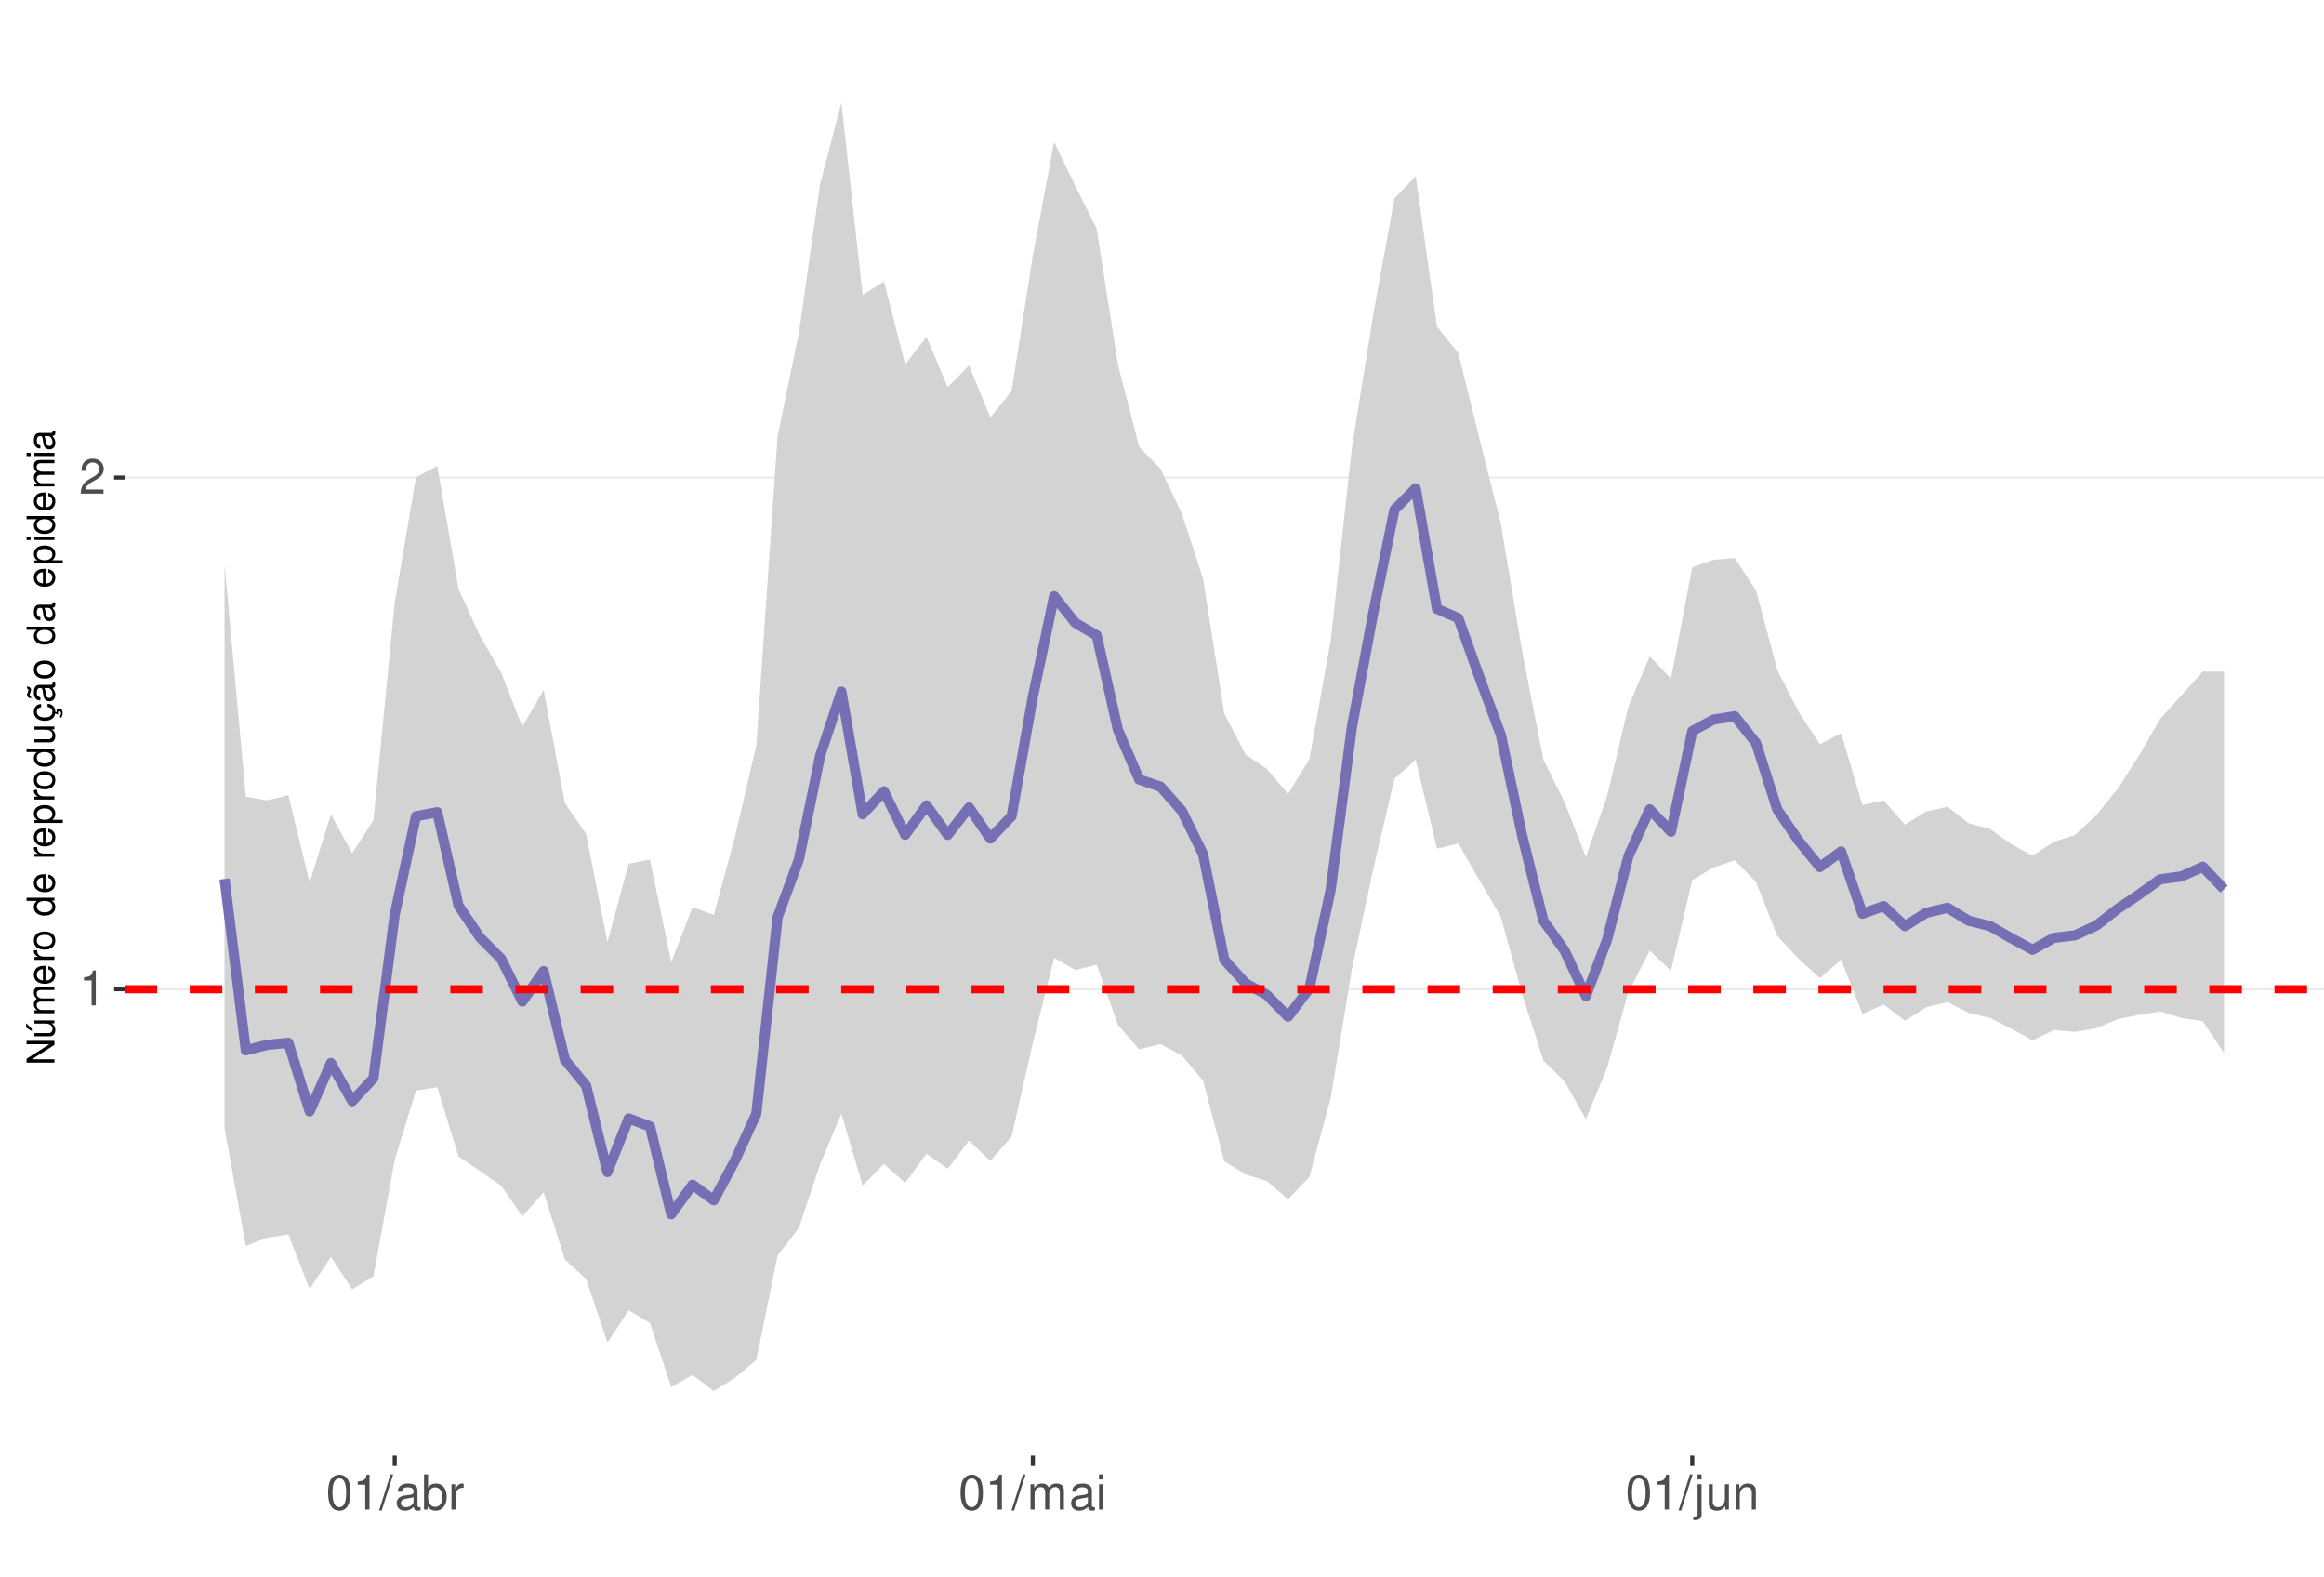
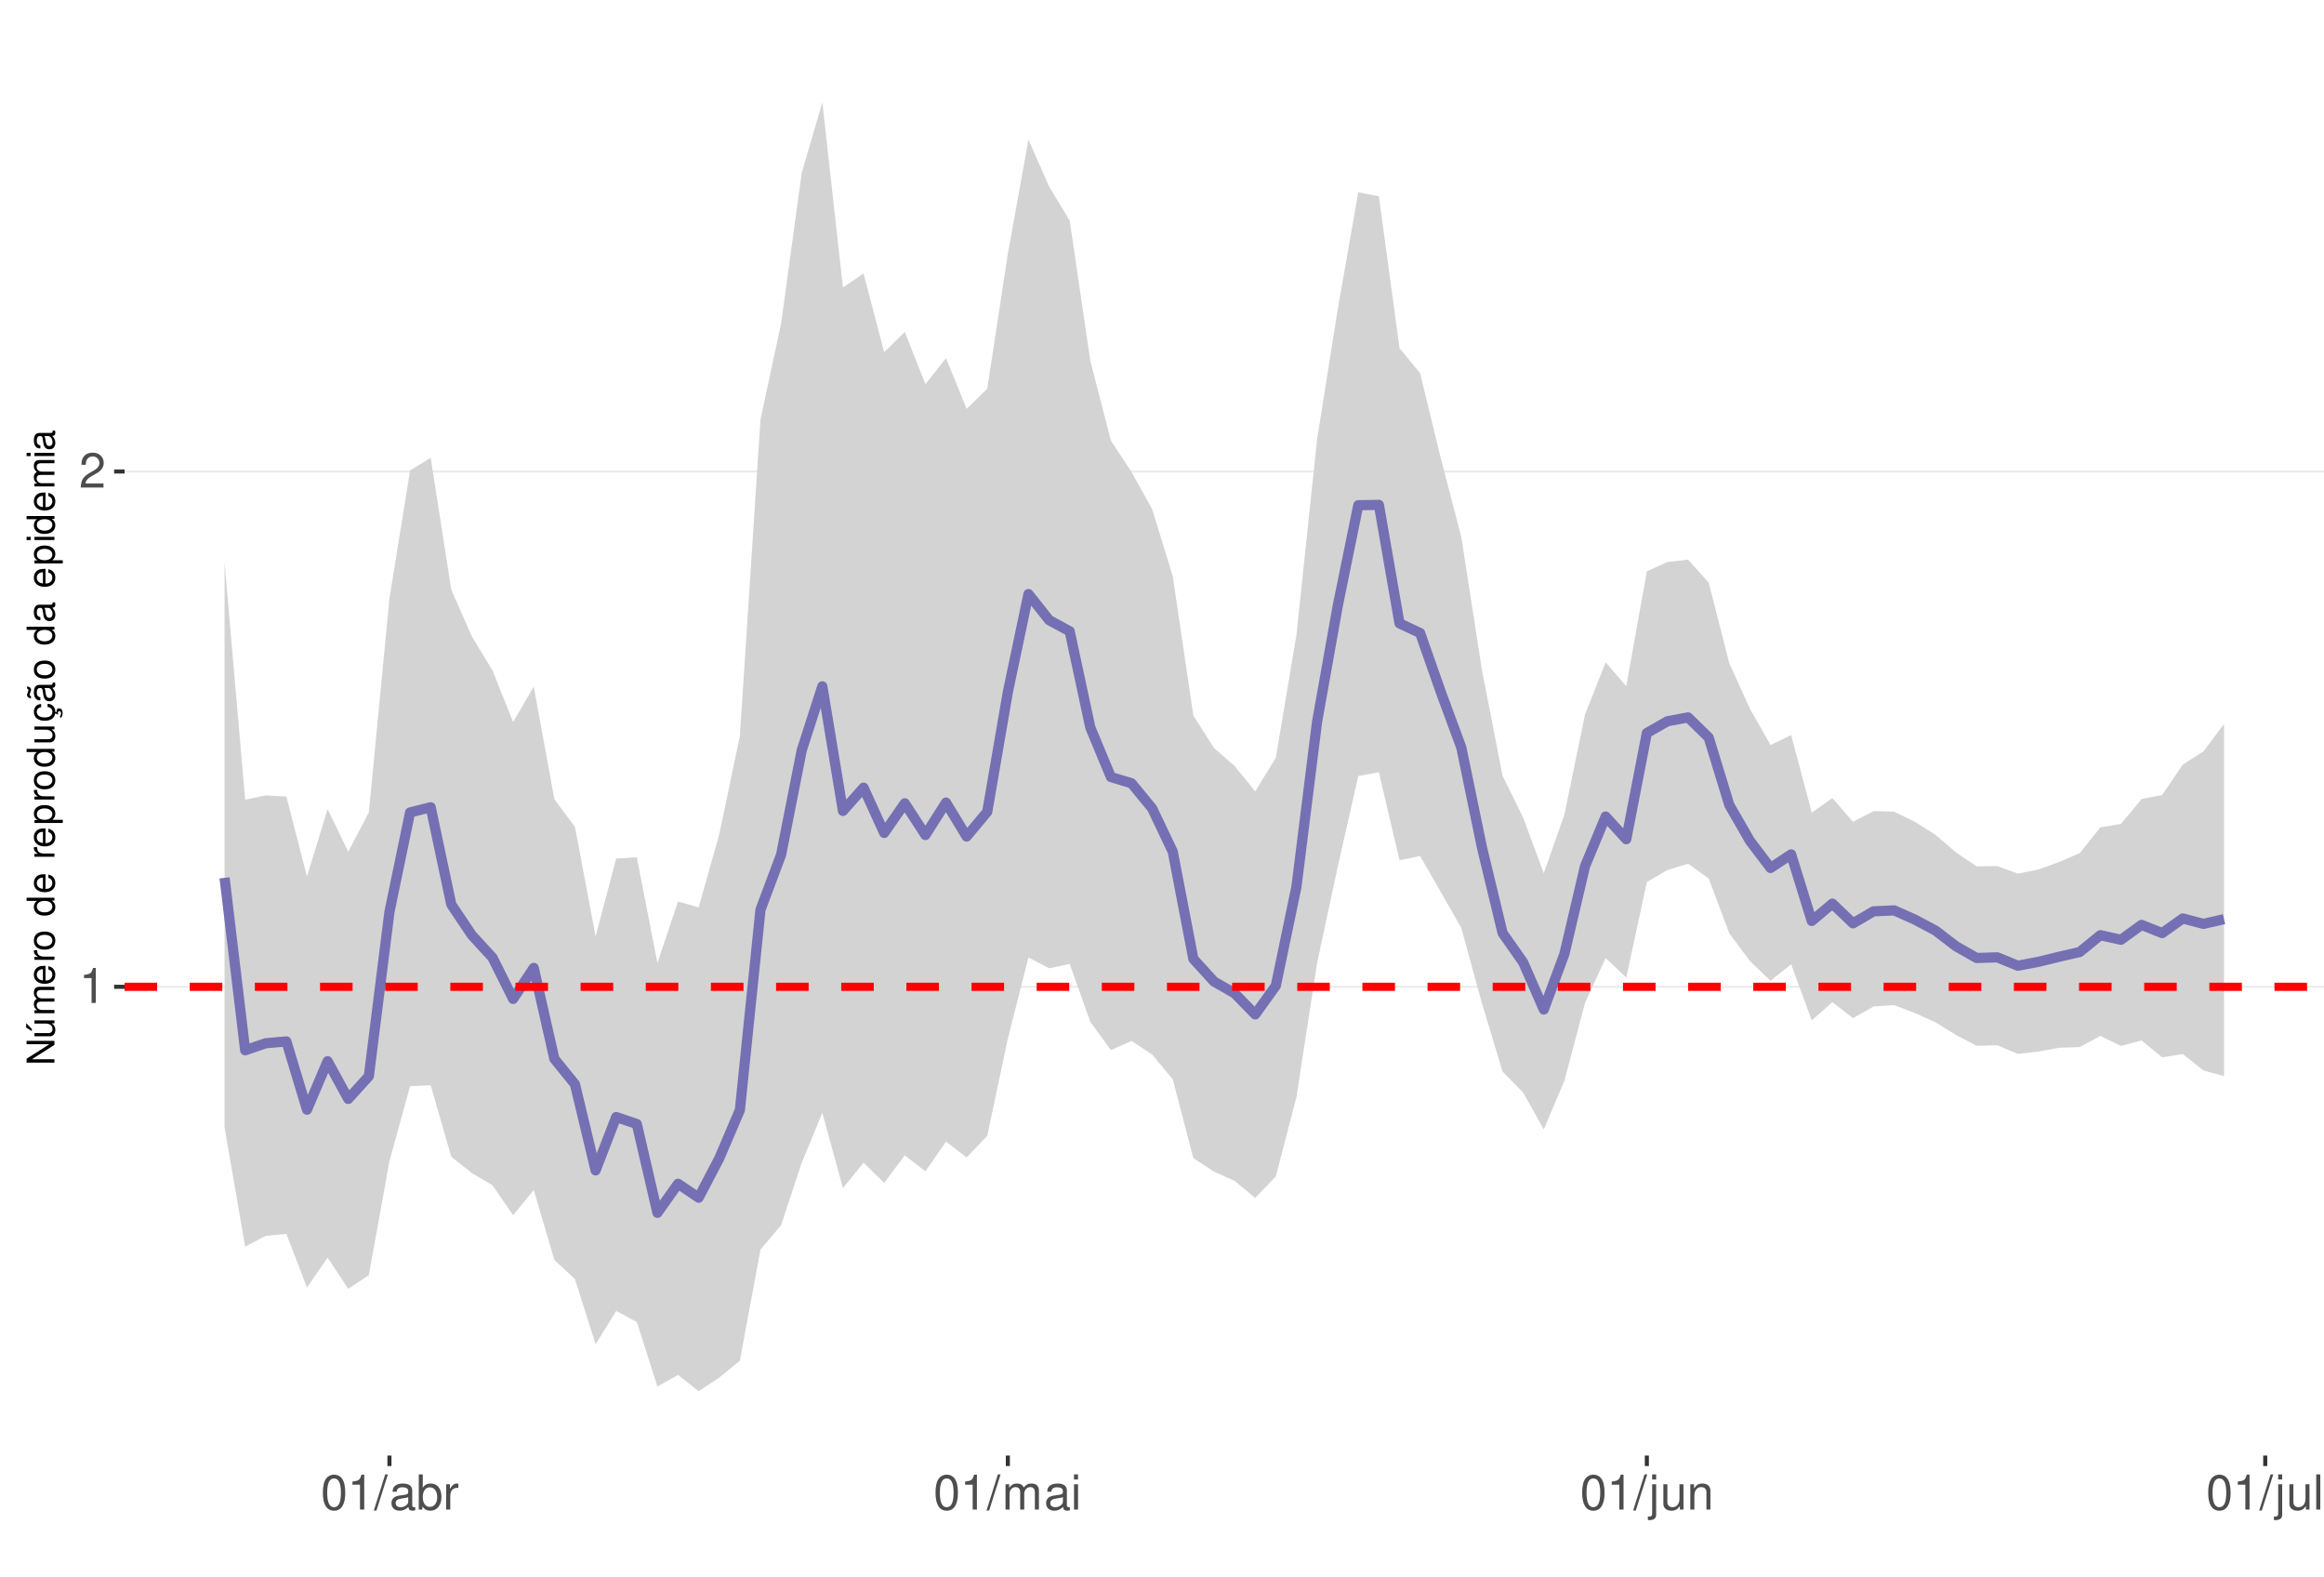
<svg xmlns="http://www.w3.org/2000/svg" xmlns:xlink="http://www.w3.org/1999/xlink" width="609pt" height="413pt" viewBox="0 0 609 413" version="1.1">
  <defs>
    <g>
      <symbol overflow="visible" id="glyph0-0">
        <path style="stroke:none;" d="" />
      </symbol>
      <symbol overflow="visible" id="glyph0-1">
        <path style="stroke:none;" d="M 3.281 -6.516 L 3.281 0 L 4.391 0 L 4.391 -9.156 L 3.656 -9.156 C 3.266 -7.75 3.016 -7.562 1.297 -7.328 L 1.297 -6.516 Z M 3.281 -6.516 " />
      </symbol>
      <symbol overflow="visible" id="glyph0-2">
        <path style="stroke:none;" d="M 6.406 -1.094 L 1.688 -1.094 C 1.797 -1.859 2.203 -2.344 3.297 -3.016 L 4.562 -3.719 C 5.828 -4.422 6.469 -5.359 6.469 -6.484 C 6.469 -7.234 6.156 -7.953 5.625 -8.438 C 5.094 -8.922 4.438 -9.156 3.594 -9.156 C 2.453 -9.156 1.609 -8.75 1.109 -7.953 C 0.797 -7.484 0.656 -6.906 0.625 -5.984 L 1.75 -5.984 C 1.781 -6.609 1.859 -6.969 2.016 -7.281 C 2.297 -7.828 2.891 -8.172 3.562 -8.172 C 4.562 -8.172 5.328 -7.438 5.328 -6.453 C 5.328 -5.719 4.906 -5.094 4.109 -4.625 L 2.953 -3.953 C 1.078 -2.875 0.531 -2.016 0.438 -0.016 L 6.406 -0.016 Z M 6.406 -1.094 " />
      </symbol>
      <symbol overflow="visible" id="glyph0-3">
        <path style="stroke:none;" d="M 3.484 -9.156 C 2.641 -9.156 1.891 -8.766 1.422 -8.156 C 0.828 -7.344 0.547 -6.125 0.547 -4.422 C 0.547 -1.344 1.562 0.297 3.484 0.297 C 5.375 0.297 6.422 -1.344 6.422 -4.359 C 6.422 -6.125 6.141 -7.312 5.547 -8.156 C 5.078 -8.781 4.328 -9.156 3.484 -9.156 Z M 3.484 -8.156 C 4.688 -8.156 5.281 -6.938 5.281 -4.453 C 5.281 -1.844 4.703 -0.625 3.453 -0.625 C 2.281 -0.625 1.688 -1.891 1.688 -4.422 C 1.688 -6.938 2.281 -8.156 3.484 -8.156 Z M 3.484 -8.156 " />
      </symbol>
      <symbol overflow="visible" id="glyph0-4">
        <path style="stroke:none;" d="M 2.891 -9.219 L -0.094 0.25 L 0.594 0.25 L 3.594 -9.219 Z M 2.891 -9.219 " />
      </symbol>
      <symbol overflow="visible" id="glyph0-5">
        <path style="stroke:none;" d="M 6.766 -0.625 C 6.656 -0.594 6.609 -0.594 6.547 -0.594 C 6.172 -0.594 5.969 -0.781 5.969 -1.109 L 5.969 -5.016 C 5.969 -6.188 5.109 -6.828 3.484 -6.828 C 2.5 -6.828 1.734 -6.547 1.281 -6.047 C 0.969 -5.703 0.844 -5.328 0.828 -4.672 L 1.891 -4.672 C 1.969 -5.484 2.453 -5.844 3.438 -5.844 C 4.406 -5.844 4.922 -5.5 4.922 -4.859 L 4.922 -4.578 C 4.906 -4.125 4.688 -3.969 3.828 -3.844 C 2.328 -3.656 2.094 -3.609 1.703 -3.438 C 0.922 -3.109 0.531 -2.531 0.531 -1.672 C 0.531 -0.469 1.359 0.297 2.703 0.297 C 3.547 0.297 4.219 0 4.969 -0.688 C 5.031 0 5.359 0.297 6.047 0.297 C 6.281 0.297 6.422 0.266 6.766 0.172 Z M 4.922 -2.094 C 4.922 -1.734 4.828 -1.516 4.5 -1.234 C 4.078 -0.828 3.562 -0.625 2.938 -0.625 C 2.109 -0.625 1.625 -1.031 1.625 -1.703 C 1.625 -2.391 2.094 -2.75 3.234 -2.906 C 4.359 -3.062 4.562 -3.109 4.922 -3.281 Z M 4.922 -2.094 " />
      </symbol>
      <symbol overflow="visible" id="glyph0-6">
        <path style="stroke:none;" d="M 0.688 -9.219 L 0.688 0 L 1.625 0 L 1.625 -0.844 C 2.141 -0.078 2.812 0.297 3.734 0.297 C 5.484 0.297 6.625 -1.141 6.625 -3.344 C 6.625 -5.5 5.547 -6.828 3.781 -6.828 C 2.875 -6.828 2.234 -6.484 1.734 -5.734 L 1.734 -9.219 Z M 3.578 -5.828 C 4.766 -5.828 5.516 -4.812 5.516 -3.234 C 5.516 -1.719 4.734 -0.703 3.578 -0.703 C 2.453 -0.703 1.734 -1.703 1.734 -3.266 C 1.734 -4.828 2.453 -5.828 3.578 -5.828 Z M 3.578 -5.828 " />
      </symbol>
      <symbol overflow="visible" id="glyph0-7">
        <path style="stroke:none;" d="M 0.875 -6.625 L 0.875 0 L 1.938 0 L 1.938 -3.438 C 1.953 -5.031 2.609 -5.75 4.062 -5.703 L 4.062 -6.781 C 3.891 -6.812 3.781 -6.828 3.656 -6.828 C 2.969 -6.828 2.453 -6.422 1.844 -5.422 L 1.844 -6.625 Z M 0.875 -6.625 " />
      </symbol>
      <symbol overflow="visible" id="glyph0-8">
        <path style="stroke:none;" d="M 0.891 -6.625 L 0.891 0 L 1.953 0 L 1.953 -4.156 C 1.953 -5.125 2.641 -5.891 3.5 -5.891 C 4.297 -5.891 4.734 -5.422 4.734 -4.562 L 4.734 0 L 5.797 0 L 5.797 -4.156 C 5.797 -5.125 6.5 -5.891 7.359 -5.891 C 8.125 -5.891 8.578 -5.406 8.578 -4.562 L 8.578 0 L 9.641 0 L 9.641 -4.969 C 9.641 -6.156 8.953 -6.828 7.719 -6.828 C 6.828 -6.828 6.297 -6.562 5.688 -5.812 C 5.297 -6.516 4.766 -6.828 3.891 -6.828 C 3.016 -6.828 2.422 -6.5 1.859 -5.688 L 1.859 -6.625 Z M 0.891 -6.625 " />
      </symbol>
      <symbol overflow="visible" id="glyph0-9">
        <path style="stroke:none;" d="M 1.891 -6.625 L 0.844 -6.625 L 0.844 0 L 1.891 0 Z M 1.891 -9.219 L 0.828 -9.219 L 0.828 -7.891 L 1.891 -7.891 Z M 1.891 -9.219 " />
      </symbol>
      <symbol overflow="visible" id="glyph0-10">
        <path style="stroke:none;" d="M 0.891 -6.625 L 0.891 0.969 C 0.891 1.625 0.688 1.828 0.031 1.828 C -0.047 1.828 -0.094 1.828 -0.234 1.828 L -0.234 2.719 C -0.094 2.75 -0.031 2.766 0.125 2.766 C 1.312 2.766 1.938 2.297 1.938 1.375 L 1.938 -6.625 Z M 1.938 -9.219 L 0.891 -9.219 L 0.891 -7.891 L 1.938 -7.891 Z M 1.938 -9.219 " />
      </symbol>
      <symbol overflow="visible" id="glyph0-11">
        <path style="stroke:none;" d="M 6.094 0 L 6.094 -6.625 L 5.047 -6.625 L 5.047 -2.875 C 5.047 -1.516 4.344 -0.625 3.234 -0.625 C 2.406 -0.625 1.875 -1.141 1.875 -1.938 L 1.875 -6.625 L 0.828 -6.625 L 0.828 -1.516 C 0.828 -0.422 1.641 0.297 2.938 0.297 C 3.906 0.297 4.531 -0.047 5.156 -0.922 L 5.156 0 Z M 6.094 0 " />
      </symbol>
      <symbol overflow="visible" id="glyph0-12">
        <path style="stroke:none;" d="M 0.891 -6.625 L 0.891 0 L 1.953 0 L 1.953 -3.656 C 1.953 -5.016 2.656 -5.891 3.75 -5.891 C 4.578 -5.891 5.109 -5.391 5.109 -4.594 L 5.109 0 L 6.156 0 L 6.156 -5.016 C 6.156 -6.109 5.344 -6.828 4.062 -6.828 C 3.078 -6.828 2.438 -6.438 1.859 -5.516 L 1.859 -6.625 Z M 0.891 -6.625 " />
      </symbol>
+       <symbol overflow="visible" id="glyph0-13">
+         <path style="stroke:none;" d="M 1.922 -9.219 L 0.859 -9.219 L 0.859 0 L 1.922 0 Z M 1.922 -9.219 " />
+       </symbol>
      <symbol overflow="visible" id="glyph1-0">
        <path style="stroke:none;" d="" />
      </symbol>
      <symbol overflow="visible" id="glyph1-1">
        <path style="stroke:none;" d="M -7.297 -6.453 L -7.297 -5.578 L -1.328 -5.578 L -7.297 -1.766 L -7.297 -0.766 L 0 -0.766 L 0 -1.641 L -5.906 -1.641 L 0 -5.406 L 0 -6.453 Z M -7.297 -6.453 " />
      </symbol>
      <symbol overflow="visible" id="glyph1-2">
        <path style="stroke:none;" d="M 0 -4.812 L -5.234 -4.812 L -5.234 -3.984 L -2.266 -3.984 C -1.203 -3.984 -0.5 -3.438 -0.5 -2.562 C -0.5 -1.906 -0.906 -1.484 -1.531 -1.484 L -5.234 -1.484 L -5.234 -0.656 L -1.203 -0.656 C -0.328 -0.656 0.234 -1.297 0.234 -2.312 C 0.234 -3.094 -0.047 -3.578 -0.734 -4.062 L 0 -4.062 Z M -7.406 -2.953 L -5.922 -2 L -5.922 -2.594 L -7.406 -4.094 Z M -7.406 -2.953 " />
      </symbol>
      <symbol overflow="visible" id="glyph1-3">
        <path style="stroke:none;" d="M -5.234 -0.703 L 0 -0.703 L 0 -1.547 L -3.297 -1.547 C -4.047 -1.547 -4.656 -2.094 -4.656 -2.766 C -4.656 -3.391 -4.281 -3.734 -3.609 -3.734 L 0 -3.734 L 0 -4.578 L -3.297 -4.578 C -4.047 -4.578 -4.656 -5.125 -4.656 -5.812 C -4.656 -6.422 -4.266 -6.781 -3.609 -6.781 L 0 -6.781 L 0 -7.625 L -3.938 -7.625 C -4.875 -7.625 -5.391 -7.078 -5.391 -6.094 C -5.391 -5.406 -5.188 -4.984 -4.594 -4.484 C -5.156 -4.188 -5.391 -3.766 -5.391 -3.078 C -5.391 -2.375 -5.125 -1.906 -4.5 -1.469 L -5.234 -1.469 Z M -5.234 -0.703 " />
      </symbol>
      <symbol overflow="visible" id="glyph1-4">
        <path style="stroke:none;" d="M -2.344 -5.125 C -3.141 -5.125 -3.625 -5.062 -4.016 -4.922 C -4.875 -4.578 -5.391 -3.781 -5.391 -2.797 C -5.391 -1.344 -4.281 -0.406 -2.547 -0.406 C -0.812 -0.406 0.234 -1.297 0.234 -2.781 C 0.234 -3.984 -0.453 -4.812 -1.594 -5.016 L -1.594 -4.188 C -0.906 -3.953 -0.547 -3.484 -0.547 -2.812 C -0.547 -2.281 -0.781 -1.828 -1.219 -1.547 C -1.516 -1.344 -1.812 -1.281 -2.344 -1.266 Z M -3.016 -1.297 C -3.984 -1.359 -4.625 -1.953 -4.625 -2.797 C -4.625 -3.641 -3.953 -4.234 -3.016 -4.234 Z M -3.016 -1.297 " />
      </symbol>
      <symbol overflow="visible" id="glyph1-5">
        <path style="stroke:none;" d="M -5.234 -0.688 L 0 -0.688 L 0 -1.531 L -2.719 -1.531 C -3.984 -1.547 -4.547 -2.062 -4.516 -3.203 L -5.359 -3.203 C -5.375 -3.062 -5.391 -2.984 -5.391 -2.891 C -5.391 -2.344 -5.062 -1.938 -4.297 -1.453 L -5.234 -1.453 Z M -5.234 -0.688 " />
      </symbol>
      <symbol overflow="visible" id="glyph1-6">
        <path style="stroke:none;" d="M -5.391 -2.719 C -5.391 -1.234 -4.344 -0.359 -2.578 -0.359 C -0.812 -0.359 0.234 -1.234 0.234 -2.734 C 0.234 -4.203 -0.812 -5.094 -2.547 -5.094 C -4.359 -5.094 -5.391 -4.234 -5.391 -2.719 Z M -4.625 -2.734 C -4.625 -3.672 -3.844 -4.234 -2.547 -4.234 C -1.312 -4.234 -0.547 -3.656 -0.547 -2.734 C -0.547 -1.797 -1.312 -1.234 -2.578 -1.234 C -3.844 -1.234 -4.625 -1.797 -4.625 -2.734 Z M -4.625 -2.734 " />
      </symbol>
      <symbol overflow="visible" id="glyph1-7">
        <path style="stroke:none;" d="" />
      </symbol>
      <symbol overflow="visible" id="glyph1-8">
        <path style="stroke:none;" d="M -7.297 -4.953 L -7.297 -4.125 L -4.578 -4.125 C -5.109 -3.766 -5.391 -3.203 -5.391 -2.516 C -5.391 -1.156 -4.297 -0.266 -2.625 -0.266 C -0.859 -0.266 0.234 -1.125 0.234 -2.547 C 0.234 -3.266 -0.047 -3.766 -0.688 -4.203 L 0 -4.203 L 0 -4.953 Z M -4.609 -2.656 C -4.609 -3.547 -3.812 -4.125 -2.562 -4.125 C -1.344 -4.125 -0.547 -3.547 -0.547 -2.656 C -0.547 -1.734 -1.359 -1.125 -2.578 -1.125 C -3.797 -1.125 -4.609 -1.734 -4.609 -2.656 Z M -4.609 -2.656 " />
      </symbol>
      <symbol overflow="visible" id="glyph1-9">
        <path style="stroke:none;" d="M 2.188 -0.547 L 2.188 -1.375 L -0.547 -1.375 C -0.016 -1.812 0.234 -2.312 0.234 -2.984 C 0.234 -4.344 -0.859 -5.234 -2.531 -5.234 C -4.297 -5.234 -5.391 -4.375 -5.391 -2.984 C -5.391 -2.266 -5.062 -1.703 -4.453 -1.312 L -5.234 -1.312 L -5.234 -0.547 Z M -4.609 -2.844 C -4.609 -3.766 -3.797 -4.359 -2.547 -4.359 C -1.359 -4.359 -0.547 -3.75 -0.547 -2.844 C -0.547 -1.953 -1.344 -1.375 -2.578 -1.375 C -3.812 -1.375 -4.609 -1.953 -4.609 -2.844 Z M -4.609 -2.844 " />
      </symbol>
      <symbol overflow="visible" id="glyph1-10">
        <path style="stroke:none;" d="M 0 -4.812 L -5.234 -4.812 L -5.234 -3.984 L -2.266 -3.984 C -1.203 -3.984 -0.5 -3.438 -0.5 -2.562 C -0.5 -1.906 -0.906 -1.484 -1.531 -1.484 L -5.234 -1.484 L -5.234 -0.656 L -1.203 -0.656 C -0.328 -0.656 0.234 -1.297 0.234 -2.312 C 0.234 -3.094 -0.047 -3.578 -0.734 -4.062 L 0 -4.062 Z M 0 -4.812 " />
      </symbol>
      <symbol overflow="visible" id="glyph1-11">
        <path style="stroke:none;" d="M 0.234 -2.641 C 0.234 -3.875 -0.547 -4.703 -1.797 -4.766 L -1.797 -3.938 C -0.953 -3.797 -0.531 -3.359 -0.531 -2.656 C -0.531 -1.734 -1.281 -1.188 -2.516 -1.188 C -3.844 -1.188 -4.625 -1.719 -4.625 -2.625 C -4.625 -3.328 -4.203 -3.766 -3.484 -3.875 L -3.484 -4.703 C -3.984 -4.672 -4.312 -4.562 -4.609 -4.359 C -5.094 -4 -5.391 -3.375 -5.391 -2.641 C -5.391 -1.219 -4.266 -0.312 -2.531 -0.312 C -1.469 -0.312 -0.625 -0.672 -0.156 -1.312 C 0.047 -1.594 0.125 -1.812 0.203 -2.25 L 0.922 -1.938 L 0.984 -2.062 C 0.938 -2.188 0.906 -2.25 0.906 -2.375 C 0.906 -2.656 1.047 -2.828 1.281 -2.828 C 1.547 -2.828 1.734 -2.594 1.734 -2.297 C 1.734 -2.031 1.672 -1.844 1.438 -1.406 L 1.406 -1.312 L 1.812 -1.094 C 2.078 -1.75 2.141 -1.953 2.141 -2.344 C 2.141 -3.109 1.781 -3.578 1.203 -3.578 C 0.781 -3.578 0.547 -3.297 0.547 -2.797 C 0.547 -2.703 0.547 -2.641 0.562 -2.516 Z M 0.234 -2.641 " />
      </symbol>
      <symbol overflow="visible" id="glyph1-12">
        <path style="stroke:none;" d="M -0.484 -5.344 C -0.469 -5.266 -0.469 -5.219 -0.469 -5.172 C -0.469 -4.875 -0.625 -4.719 -0.875 -4.719 L -3.953 -4.719 C -4.891 -4.719 -5.391 -4.047 -5.391 -2.75 C -5.391 -1.984 -5.172 -1.375 -4.781 -1.016 C -4.516 -0.766 -4.203 -0.672 -3.688 -0.656 L -3.688 -1.484 C -4.328 -1.562 -4.625 -1.938 -4.625 -2.719 C -4.625 -3.484 -4.344 -3.891 -3.844 -3.891 L -3.625 -3.891 C -3.266 -3.875 -3.125 -3.703 -3.047 -3.016 C -2.891 -1.844 -2.844 -1.656 -2.719 -1.344 C -2.453 -0.734 -2 -0.422 -1.312 -0.422 C -0.375 -0.422 0.234 -1.078 0.234 -2.141 C 0.234 -2.797 0 -3.328 -0.547 -3.922 C 0 -3.984 0.234 -4.234 0.234 -4.781 C 0.234 -4.953 0.203 -5.062 0.141 -5.344 Z M -1.656 -3.891 C -1.375 -3.891 -1.203 -3.812 -0.969 -3.562 C -0.656 -3.219 -0.5 -2.812 -0.5 -2.312 C -0.5 -1.672 -0.812 -1.297 -1.344 -1.297 C -1.891 -1.297 -2.172 -1.656 -2.297 -2.547 C -2.422 -3.438 -2.453 -3.609 -2.594 -3.891 Z M -7.172 -3.75 C -6.922 -3.672 -6.812 -3.547 -6.812 -3.375 C -6.812 -3.25 -6.875 -2.984 -6.984 -2.734 C -7.156 -2.312 -7.172 -2.25 -7.172 -2.047 C -7.172 -1.594 -6.797 -1.297 -6.141 -1.188 L -6.141 -1.766 C -6.375 -1.812 -6.5 -1.938 -6.5 -2.094 C -6.5 -2.203 -6.469 -2.344 -6.375 -2.578 C -6.156 -3.156 -6.125 -3.234 -6.125 -3.438 C -6.125 -3.922 -6.484 -4.219 -7.172 -4.312 Z M -7.172 -3.75 " />
      </symbol>
      <symbol overflow="visible" id="glyph1-13">
        <path style="stroke:none;" d="M -0.484 -5.344 C -0.469 -5.266 -0.469 -5.219 -0.469 -5.172 C -0.469 -4.875 -0.625 -4.719 -0.875 -4.719 L -3.953 -4.719 C -4.891 -4.719 -5.391 -4.047 -5.391 -2.75 C -5.391 -1.984 -5.172 -1.375 -4.781 -1.016 C -4.516 -0.766 -4.203 -0.672 -3.688 -0.656 L -3.688 -1.484 C -4.328 -1.562 -4.625 -1.938 -4.625 -2.719 C -4.625 -3.484 -4.344 -3.891 -3.844 -3.891 L -3.625 -3.891 C -3.266 -3.875 -3.125 -3.703 -3.047 -3.016 C -2.891 -1.844 -2.844 -1.656 -2.719 -1.344 C -2.453 -0.734 -2 -0.422 -1.312 -0.422 C -0.375 -0.422 0.234 -1.078 0.234 -2.141 C 0.234 -2.797 0 -3.328 -0.547 -3.922 C 0 -3.984 0.234 -4.234 0.234 -4.781 C 0.234 -4.953 0.203 -5.062 0.141 -5.344 Z M -1.656 -3.891 C -1.375 -3.891 -1.203 -3.812 -0.969 -3.562 C -0.656 -3.219 -0.5 -2.812 -0.5 -2.312 C -0.5 -1.672 -0.812 -1.297 -1.344 -1.297 C -1.891 -1.297 -2.172 -1.656 -2.297 -2.547 C -2.422 -3.438 -2.453 -3.609 -2.594 -3.891 Z M -1.656 -3.891 " />
      </symbol>
      <symbol overflow="visible" id="glyph1-14">
        <path style="stroke:none;" d="M -5.234 -1.5 L -5.234 -0.672 L 0 -0.672 L 0 -1.5 Z M -7.297 -1.5 L -7.297 -0.656 L -6.234 -0.656 L -6.234 -1.5 Z M -7.297 -1.5 " />
      </symbol>
    </g>
    <clipPath id="clip1">
      <path d="M 32.645 9.961 L 609 9.961 L 609 381.328 L 32.645 381.328 Z M 32.645 9.961 " />
    </clipPath>
    <clipPath id="clip2">
-       <path d="M 32.645 258 L 609 258 L 609 260 L 32.645 260 Z M 32.645 258 " />
+       <path d="M 32.645 258 L 609 258 L 609 259 L 32.645 259 Z M 32.645 258 " />
    </clipPath>
    <clipPath id="clip3">
-       <path d="M 32.645 124 L 609 124 L 609 126 L 32.645 126 Z M 32.645 124 " />
+       <path d="M 32.645 123 L 609 123 L 609 124 L 32.645 124 Z M 32.645 123 " />
    </clipPath>
    <clipPath id="clip4">
-       <path d="M 32.645 258 L 609 258 L 609 261 L 32.645 261 Z M 32.645 258 " />
+       <path d="M 32.645 257 L 609 257 L 609 260 L 32.645 260 Z M 32.645 257 " />
    </clipPath>
  </defs>
  <g id="surface63">
    <rect x="0" y="0" width="609" height="413" style="fill:rgb(100%,100%,100%);fill-opacity:1;stroke:none;" />
    <rect x="0" y="0" width="609" height="413" style="fill:rgb(100%,100%,100%);fill-opacity:1;stroke:none;" />
    <path style="fill:none;stroke-width:1.067;stroke-linecap:round;stroke-linejoin:round;stroke:rgb(100%,100%,100%);stroke-opacity:1;stroke-miterlimit:10;" d="M 0 413 L 609 413 L 609 0 L 0 0 Z M 0 413 " />
    <g clip-path="url(#clip1)" clip-rule="nonzero">
      <path style=" stroke:none;fill-rule:nonzero;fill:rgb(100%,100%,100%);fill-opacity:1;" d="M 32.645 381.328 L 609 381.328 L 609 9.961 L 32.645 9.961 Z M 32.645 381.328 " />
    </g>
    <g clip-path="url(#clip2)" clip-rule="nonzero">
-       <path style="fill:none;stroke-width:0.533;stroke-linecap:butt;stroke-linejoin:round;stroke:rgb(92.157%,92.157%,92.157%);stroke-opacity:1;stroke-miterlimit:10;" d="M 32.645 259.164 L 609 259.164 " />
+       <path style="fill:none;stroke-width:0.533;stroke-linecap:butt;stroke-linejoin:round;stroke:rgb(92.157%,92.157%,92.157%);stroke-opacity:1;stroke-miterlimit:10;" d="M 32.645 258.523 L 609 258.523 " />
    </g>
    <g clip-path="url(#clip3)" clip-rule="nonzero">
-       <path style="fill:none;stroke-width:0.533;stroke-linecap:butt;stroke-linejoin:round;stroke:rgb(92.157%,92.157%,92.157%);stroke-opacity:1;stroke-miterlimit:10;" d="M 32.645 125.113 L 609 125.113 " />
-     </g>
-     <path style=" stroke:none;fill-rule:nonzero;fill:rgb(82.745%,82.745%,82.745%);fill-opacity:1;" d="M 58.844 147.824 L 64.418 208.73 L 69.992 209.68 L 75.566 208.297 L 81.141 231.238 L 86.715 213.344 L 92.289 223.535 L 97.859 214.891 L 103.434 157.84 L 109.008 125.02 L 114.582 122.066 L 120.156 154.277 L 125.73 166.48 L 131.305 176.156 L 136.879 190.383 L 142.453 180.762 L 148.027 210.402 L 153.602 218.512 L 159.176 246.816 L 164.75 226.25 L 170.324 225.227 L 175.898 252.082 L 181.473 237.66 L 187.047 239.668 L 192.621 219.164 L 198.195 195.199 L 203.77 114.234 L 209.344 87.254 L 214.914 48.199 L 220.488 26.844 L 226.062 77.305 L 231.637 73.738 L 237.211 95.461 L 242.785 88.266 L 248.359 101.445 L 253.934 95.742 L 259.508 109.367 L 265.082 102.48 L 270.656 66.945 L 276.23 37.191 L 281.805 48.73 L 287.379 59.926 L 292.953 95.5 L 298.527 117.117 L 304.102 122.801 L 309.676 134.48 L 315.25 151.578 L 320.824 186.965 L 326.398 197.676 L 331.969 201.438 L 337.543 207.961 L 343.117 198.883 L 348.691 167.969 L 354.266 117.254 L 359.84 82.523 L 365.414 51.957 L 370.988 46.195 L 376.562 85.617 L 382.137 92.434 L 387.711 114.988 L 393.285 137.09 L 398.859 170.582 L 404.434 198.969 L 410.008 210.191 L 415.582 224.492 L 421.156 208.469 L 426.73 185.078 L 432.305 171.938 L 437.879 177.793 L 443.453 148.641 L 449.023 146.656 L 454.598 146.219 L 460.172 154.695 L 465.746 175.543 L 471.32 186.488 L 476.895 194.98 L 482.469 192.098 L 488.043 210.926 L 493.617 209.703 L 499.191 216.059 L 504.766 212.594 L 510.34 211.348 L 515.914 215.695 L 521.488 217.168 L 527.062 221.156 L 532.637 224.184 L 538.211 220.512 L 543.785 218.73 L 549.359 213.527 L 554.934 206.633 L 560.508 197.973 L 566.078 188.309 L 571.652 182.152 L 577.227 175.934 L 582.801 175.945 L 582.801 275.875 L 577.227 267.535 L 571.652 266.688 L 566.078 264.98 L 560.508 265.879 L 554.934 267.004 L 549.359 269.379 L 543.785 270.32 L 538.211 269.844 L 532.637 272.555 L 527.062 269.508 L 521.488 266.676 L 515.914 265.383 L 510.34 262.531 L 504.766 263.863 L 499.191 267.43 L 493.617 263.16 L 488.043 265.629 L 482.469 251.422 L 476.895 256.246 L 471.32 251.172 L 465.746 245.227 L 460.172 231.059 L 454.598 225.371 L 449.023 227.266 L 443.453 230.547 L 437.879 254.34 L 432.305 249.039 L 426.73 259.863 L 421.156 279.66 L 415.582 293.215 L 410.008 283.371 L 404.434 277.816 L 398.859 260.363 L 393.285 240.168 L 387.711 230.648 L 382.137 220.992 L 376.562 222.344 L 370.988 199.039 L 365.414 204.043 L 359.84 227.82 L 354.266 253.867 L 348.691 287.793 L 343.117 308.305 L 337.543 314.195 L 331.969 309.41 L 326.398 307.676 L 320.824 304.207 L 315.25 283.109 L 309.676 276.5 L 304.102 273.531 L 298.527 274.91 L 292.953 268.504 L 287.379 252.703 L 281.805 254.141 L 276.23 250.945 L 270.656 273.207 L 265.082 297.777 L 259.508 304.137 L 253.934 298.82 L 248.359 306.191 L 242.785 302.238 L 237.211 309.922 L 231.637 304.93 L 226.062 310.59 L 220.488 291.801 L 214.914 304.973 L 209.344 321.707 L 203.77 328.895 L 198.195 356.266 L 192.621 360.949 L 187.047 364.449 L 181.473 360.188 L 175.898 363.406 L 170.324 346.609 L 164.75 343.266 L 159.176 351.695 L 153.602 335.094 L 148.027 329.926 L 142.453 312.355 L 136.879 318.66 L 131.305 310.605 L 125.73 306.75 L 120.156 302.984 L 114.582 284.844 L 109.008 285.711 L 103.434 303.828 L 97.859 334.332 L 92.289 337.754 L 86.715 329.293 L 81.141 337.68 L 75.566 323.379 L 69.992 324.25 L 64.418 326.422 L 58.844 295.59 Z M 58.844 147.824 " />
-     <path style="fill:none;stroke-width:2.667;stroke-linecap:butt;stroke-linejoin:round;stroke:rgb(45.882%,43.922%,70.196%);stroke-opacity:1;stroke-miterlimit:10;" d="M 58.844 230.273 L 64.418 275.16 L 69.992 273.734 L 75.566 273.199 L 81.141 291.156 L 86.715 278.492 L 92.289 288.484 L 97.859 282.477 L 103.434 239.602 L 109.008 213.855 L 114.582 212.793 L 120.156 237.242 L 125.73 245.566 L 131.305 251.141 L 136.879 262.387 L 142.453 254.414 L 148.027 277.645 L 153.602 284.445 L 159.176 307.055 L 164.75 293.02 L 170.324 295.105 L 175.898 318.113 L 181.473 310.387 L 187.047 314.438 L 192.621 304 L 198.195 291.785 L 203.77 240.27 L 209.344 225.199 L 214.914 198.008 L 220.488 181.199 L 226.062 213.316 L 231.637 207.297 L 237.211 218.707 L 242.785 211.008 L 248.359 218.723 L 253.934 211.535 L 259.508 219.672 L 265.082 213.809 L 270.656 182.516 L 276.23 156.211 L 281.805 163.211 L 287.379 166.445 L 292.953 191.219 L 298.527 204.215 L 304.102 206.094 L 309.676 212.391 L 315.25 223.734 L 320.824 251.445 L 326.398 257.621 L 331.969 260.641 L 337.543 266.348 L 343.117 258.965 L 348.691 233.137 L 354.266 190.484 L 359.84 160.664 L 365.414 133.527 L 370.988 127.926 L 376.562 159.52 L 382.137 161.926 L 387.711 177.512 L 393.285 192.527 L 398.859 218.844 L 404.434 241.188 L 410.008 249.055 L 415.582 260.953 L 421.156 246.121 L 426.73 224.293 L 432.305 212.035 L 437.879 217.887 L 443.453 191.543 L 449.023 188.512 L 454.598 187.637 L 460.172 194.664 L 465.746 212.109 L 471.32 220.262 L 476.895 227.152 L 482.469 223.082 L 488.043 239.383 L 493.617 237.379 L 499.191 242.637 L 504.766 239.141 L 510.34 237.824 L 515.914 241.219 L 521.488 242.609 L 527.062 245.797 L 532.637 248.805 L 538.211 245.688 L 543.785 245.031 L 549.359 242.469 L 554.934 238.113 L 560.508 234.344 L 566.078 230.355 L 571.652 229.602 L 577.227 227.082 L 582.801 232.941 " />
+       <path style="fill:none;stroke-width:0.533;stroke-linecap:butt;stroke-linejoin:round;stroke:rgb(92.157%,92.157%,92.157%);stroke-opacity:1;stroke-miterlimit:10;" d="M 32.645 123.523 L 609 123.523 " />
+     </g>
+     <path style=" stroke:none;fill-rule:nonzero;fill:rgb(82.745%,82.745%,82.745%);fill-opacity:1;" d="M 58.844 147.316 L 64.246 209.523 L 69.645 208.371 L 75.047 208.691 L 80.449 229.664 L 85.852 211.957 L 91.254 223.141 L 96.656 212.828 L 102.055 156.801 L 107.457 123.27 L 112.859 119.938 L 118.262 154.508 L 123.664 166.758 L 129.062 175.652 L 134.465 189.164 L 139.867 179.883 L 145.27 209.387 L 150.672 216.652 L 156.074 245.324 L 161.473 224.922 L 166.875 224.59 L 172.277 252.285 L 177.68 236.188 L 183.082 237.715 L 188.48 218.594 L 193.883 192.82 L 199.285 109.898 L 204.688 84.742 L 210.09 45.309 L 215.492 26.844 L 220.891 75.301 L 226.293 71.66 L 231.695 92.266 L 237.098 86.965 L 242.5 100.648 L 247.902 93.832 L 253.301 107.098 L 258.703 101.859 L 264.105 66.469 L 269.508 36.598 L 274.91 48.852 L 280.309 57.801 L 285.711 94.48 L 291.113 115.445 L 296.516 123.656 L 301.918 133.383 L 307.32 150.953 L 312.719 187.461 L 318.121 195.961 L 323.523 200.672 L 328.926 207.324 L 334.328 198.527 L 339.727 166.375 L 345.129 115.211 L 350.531 81.125 L 355.934 50.387 L 361.336 51.418 L 366.738 91.203 L 372.137 97.773 L 377.539 119.977 L 382.941 140.738 L 388.344 175.566 L 393.746 203.234 L 399.145 214.207 L 404.547 228.793 L 409.949 213.406 L 415.352 187.203 L 420.754 173.508 L 426.156 179.805 L 431.555 149.68 L 436.957 147.234 L 442.359 146.625 L 447.762 152.617 L 453.164 173.777 L 458.562 185.676 L 463.965 195.18 L 469.367 192.57 L 474.77 212.902 L 480.172 209.086 L 485.574 215.297 L 490.973 212.492 L 496.375 212.645 L 501.777 215.293 L 507.18 218.699 L 512.582 223.332 L 517.98 226.98 L 523.383 226.887 L 528.785 228.883 L 534.188 227.785 L 539.59 225.832 L 544.992 223.492 L 550.391 216.766 L 555.793 215.844 L 561.195 209.328 L 566.598 208.277 L 572 200.289 L 577.402 196.871 L 582.801 189.664 L 582.801 281.91 L 577.402 280.453 L 572 276.137 L 566.598 277 L 561.195 272.586 L 555.793 274.004 L 550.391 271.402 L 544.992 274.32 L 539.59 274.492 L 534.188 275.488 L 528.785 276.102 L 523.383 273.84 L 517.98 273.988 L 512.582 271.145 L 507.18 267.832 L 501.777 265.395 L 496.375 263.316 L 490.973 263.68 L 485.574 266.738 L 480.172 262.535 L 474.77 267.34 L 469.367 252.617 L 463.965 256.961 L 458.562 251.758 L 453.164 244.535 L 447.762 230.133 L 442.359 226.281 L 436.957 227.93 L 431.555 231.074 L 426.156 256.109 L 420.754 250.984 L 415.352 262.746 L 409.949 283.141 L 404.547 295.895 L 399.145 286.25 L 393.746 280.738 L 388.344 262.859 L 382.941 243.145 L 377.539 233.656 L 372.137 224.27 L 366.738 225.363 L 361.336 202.328 L 355.934 203.297 L 350.531 227.168 L 345.129 252.363 L 339.727 287.426 L 334.328 308.195 L 328.926 313.844 L 323.523 309.375 L 318.121 306.938 L 312.719 303.41 L 307.32 282.754 L 301.918 276.277 L 296.516 272.695 L 291.113 275.117 L 285.711 267.699 L 280.309 252.523 L 274.91 253.676 L 269.508 250.828 L 264.105 272.098 L 258.703 297.57 L 253.301 303.246 L 247.902 299.074 L 242.5 306.855 L 237.098 302.676 L 231.695 309.879 L 226.293 304.602 L 220.891 311.258 L 215.492 291.543 L 210.09 304.629 L 204.688 320.973 L 199.285 327.379 L 193.883 356.465 L 188.48 360.91 L 183.082 364.449 L 177.68 360.211 L 172.277 363.227 L 166.875 346.324 L 161.473 343.453 L 156.074 352.156 L 150.672 335.121 L 145.27 330.07 L 139.867 311.754 L 134.465 318.355 L 129.062 310.523 L 123.664 307.34 L 118.262 303.062 L 112.859 284.316 L 107.457 284.566 L 102.055 304.191 L 96.656 334.059 L 91.254 337.66 L 85.852 329.477 L 80.449 337.297 L 75.047 323.27 L 69.645 323.766 L 64.246 326.594 L 58.844 295.352 Z M 58.844 147.316 " />
+     <path style="fill:none;stroke-width:2.667;stroke-linecap:butt;stroke-linejoin:round;stroke:rgb(45.882%,43.922%,70.196%);stroke-opacity:1;stroke-miterlimit:10;" d="M 58.844 229.984 L 64.246 275.152 L 69.645 273.309 L 75.047 272.836 L 80.449 290.719 L 85.852 278.012 L 91.254 287.898 L 96.656 281.938 L 102.055 238.898 L 107.457 212.848 L 112.859 211.484 L 118.262 236.957 L 123.664 245.008 L 129.062 250.875 L 134.465 261.695 L 139.867 253.566 L 145.27 277.391 L 150.672 284.059 L 156.074 306.617 L 161.473 292.641 L 166.875 294.477 L 172.277 317.734 L 177.68 310.125 L 183.082 313.773 L 188.48 303.465 L 193.883 290.809 L 199.285 238.324 L 204.688 223.914 L 210.09 196.57 L 215.492 179.809 L 220.891 212.445 L 226.293 206.355 L 231.695 218.215 L 237.098 210.445 L 242.5 218.762 L 247.902 210.258 L 253.301 219.152 L 258.703 212.691 L 264.105 181.312 L 269.508 155.629 L 274.91 162.449 L 280.309 165.387 L 285.711 190.578 L 291.113 203.57 L 296.516 205.203 L 301.918 211.773 L 307.32 223.133 L 312.719 251.199 L 318.121 257.141 L 323.523 260.23 L 328.926 265.754 L 334.328 258.246 L 339.727 232.336 L 345.129 189.16 L 350.531 158.852 L 355.934 132.355 L 361.336 132.266 L 366.738 163.309 L 372.137 165.836 L 377.539 181.227 L 382.941 195.859 L 388.344 222.012 L 393.746 244.43 L 399.145 252.121 L 404.547 264.477 L 409.949 249.934 L 415.352 226.938 L 420.754 213.914 L 426.156 219.863 L 431.555 192.043 L 436.957 188.953 L 442.359 187.945 L 447.762 193.223 L 453.164 210.895 L 458.562 220.277 L 463.965 227.395 L 469.367 223.832 L 474.77 241.273 L 480.172 236.734 L 485.574 241.898 L 490.973 238.75 L 496.375 238.504 L 501.777 240.914 L 507.18 243.777 L 512.582 247.914 L 517.98 250.98 L 523.383 250.801 L 528.785 253.004 L 534.188 251.977 L 539.59 250.656 L 544.992 249.402 L 550.391 245.008 L 555.793 246.199 L 561.195 242.301 L 566.598 244.453 L 572 240.617 L 577.402 242.043 L 582.801 240.809 " />
    <g clip-path="url(#clip4)" clip-rule="nonzero">
-       <path style="fill:none;stroke-width:2.134;stroke-linecap:butt;stroke-linejoin:round;stroke:rgb(100%,0%,0%);stroke-opacity:1;stroke-dasharray:8.536,8.536;stroke-miterlimit:10;" d="M 32.645 259.164 L 609 259.164 " />
-     </g>
-     <g style="fill:rgb(30.196%,30.196%,30.196%);fill-opacity:1;">
-       <use xlink:href="#glyph0-1" x="20.715" y="263.386" />
-     </g>
-     <g style="fill:rgb(30.196%,30.196%,30.196%);fill-opacity:1;">
-       <use xlink:href="#glyph0-2" x="20.715" y="129.335" />
-     </g>
-     <path style="fill:none;stroke-width:1.067;stroke-linecap:butt;stroke-linejoin:round;stroke:rgb(20%,20%,20%);stroke-opacity:1;stroke-miterlimit:10;" d="M 29.906 259.164 L 32.645 259.164 " />
-     <path style="fill:none;stroke-width:1.067;stroke-linecap:butt;stroke-linejoin:round;stroke:rgb(20%,20%,20%);stroke-opacity:1;stroke-miterlimit:10;" d="M 29.906 125.113 L 32.645 125.113 " />
-     <path style="fill:none;stroke-width:1.067;stroke-linecap:butt;stroke-linejoin:round;stroke:rgb(20%,20%,20%);stroke-opacity:1;stroke-miterlimit:10;" d="M 103.434 384.07 L 103.434 381.328 " />
-     <path style="fill:none;stroke-width:1.067;stroke-linecap:butt;stroke-linejoin:round;stroke:rgb(20%,20%,20%);stroke-opacity:1;stroke-miterlimit:10;" d="M 270.656 384.07 L 270.656 381.328 " />
-     <path style="fill:none;stroke-width:1.067;stroke-linecap:butt;stroke-linejoin:round;stroke:rgb(20%,20%,20%);stroke-opacity:1;stroke-miterlimit:10;" d="M 443.453 384.07 L 443.453 381.328 " />
-     <g style="fill:rgb(30.196%,30.196%,30.196%);fill-opacity:1;">
-       <use xlink:href="#glyph0-3" x="85.434" y="395.483" />
-       <use xlink:href="#glyph0-1" x="92.434" y="395.483" />
-       <use xlink:href="#glyph0-4" x="99.434" y="395.483" />
-       <use xlink:href="#glyph0-5" x="103.434" y="395.483" />
-       <use xlink:href="#glyph0-6" x="110.434" y="395.483" />
-       <use xlink:href="#glyph0-7" x="117.434" y="395.483" />
-     </g>
-     <g style="fill:rgb(30.196%,30.196%,30.196%);fill-opacity:1;">
-       <use xlink:href="#glyph0-3" x="251.156" y="395.483" />
-       <use xlink:href="#glyph0-1" x="258.156" y="395.483" />
-       <use xlink:href="#glyph0-4" x="265.156" y="395.483" />
-       <use xlink:href="#glyph0-8" x="269.156" y="395.483" />
-       <use xlink:href="#glyph0-5" x="280.156" y="395.483" />
-       <use xlink:href="#glyph0-9" x="287.156" y="395.483" />
-     </g>
-     <g style="fill:rgb(30.196%,30.196%,30.196%);fill-opacity:1;">
-       <use xlink:href="#glyph0-3" x="425.953" y="395.483" />
-       <use xlink:href="#glyph0-1" x="432.953" y="395.483" />
-       <use xlink:href="#glyph0-4" x="439.953" y="395.483" />
-       <use xlink:href="#glyph0-10" x="443.953" y="395.483" />
-       <use xlink:href="#glyph0-11" x="446.953" y="395.483" />
-       <use xlink:href="#glyph0-12" x="453.953" y="395.483" />
+       <path style="fill:none;stroke-width:2.134;stroke-linecap:butt;stroke-linejoin:round;stroke:rgb(100%,0%,0%);stroke-opacity:1;stroke-dasharray:8.536,8.536;stroke-miterlimit:10;" d="M 32.645 258.523 L 609 258.523 " />
+     </g>
+     <g style="fill:rgb(30.196%,30.196%,30.196%);fill-opacity:1;">
+       <use xlink:href="#glyph0-1" x="20.715" y="262.745" />
+     </g>
+     <g style="fill:rgb(30.196%,30.196%,30.196%);fill-opacity:1;">
+       <use xlink:href="#glyph0-2" x="20.715" y="127.745" />
+     </g>
+     <path style="fill:none;stroke-width:1.067;stroke-linecap:butt;stroke-linejoin:round;stroke:rgb(20%,20%,20%);stroke-opacity:1;stroke-miterlimit:10;" d="M 29.906 258.523 L 32.645 258.523 " />
+     <path style="fill:none;stroke-width:1.067;stroke-linecap:butt;stroke-linejoin:round;stroke:rgb(20%,20%,20%);stroke-opacity:1;stroke-miterlimit:10;" d="M 29.906 123.523 L 32.645 123.523 " />
+     <path style="fill:none;stroke-width:1.067;stroke-linecap:butt;stroke-linejoin:round;stroke:rgb(20%,20%,20%);stroke-opacity:1;stroke-miterlimit:10;" d="M 102.055 384.07 L 102.055 381.328 " />
+     <path style="fill:none;stroke-width:1.067;stroke-linecap:butt;stroke-linejoin:round;stroke:rgb(20%,20%,20%);stroke-opacity:1;stroke-miterlimit:10;" d="M 264.105 384.07 L 264.105 381.328 " />
+     <path style="fill:none;stroke-width:1.067;stroke-linecap:butt;stroke-linejoin:round;stroke:rgb(20%,20%,20%);stroke-opacity:1;stroke-miterlimit:10;" d="M 431.555 384.07 L 431.555 381.328 " />
+     <path style="fill:none;stroke-width:1.067;stroke-linecap:butt;stroke-linejoin:round;stroke:rgb(20%,20%,20%);stroke-opacity:1;stroke-miterlimit:10;" d="M 593.605 384.07 L 593.605 381.328 " />
+     <g style="fill:rgb(30.196%,30.196%,30.196%);fill-opacity:1;">
+       <use xlink:href="#glyph0-3" x="84.055" y="395.483" />
+       <use xlink:href="#glyph0-1" x="91.055" y="395.483" />
+       <use xlink:href="#glyph0-4" x="98.055" y="395.483" />
+       <use xlink:href="#glyph0-5" x="102.055" y="395.483" />
+       <use xlink:href="#glyph0-6" x="109.055" y="395.483" />
+       <use xlink:href="#glyph0-7" x="116.055" y="395.483" />
+     </g>
+     <g style="fill:rgb(30.196%,30.196%,30.196%);fill-opacity:1;">
+       <use xlink:href="#glyph0-3" x="244.605" y="395.483" />
+       <use xlink:href="#glyph0-1" x="251.605" y="395.483" />
+       <use xlink:href="#glyph0-4" x="258.605" y="395.483" />
+       <use xlink:href="#glyph0-8" x="262.605" y="395.483" />
+       <use xlink:href="#glyph0-5" x="273.605" y="395.483" />
+       <use xlink:href="#glyph0-9" x="280.605" y="395.483" />
+     </g>
+     <g style="fill:rgb(30.196%,30.196%,30.196%);fill-opacity:1;">
+       <use xlink:href="#glyph0-3" x="414.055" y="395.483" />
+       <use xlink:href="#glyph0-1" x="421.055" y="395.483" />
+       <use xlink:href="#glyph0-4" x="428.055" y="395.483" />
+       <use xlink:href="#glyph0-10" x="432.055" y="395.483" />
+       <use xlink:href="#glyph0-11" x="435.055" y="395.483" />
+       <use xlink:href="#glyph0-12" x="442.055" y="395.483" />
+     </g>
+     <g style="fill:rgb(30.196%,30.196%,30.196%);fill-opacity:1;">
+       <use xlink:href="#glyph0-3" x="578.105" y="395.483" />
+       <use xlink:href="#glyph0-1" x="585.105" y="395.483" />
+       <use xlink:href="#glyph0-4" x="592.105" y="395.483" />
+       <use xlink:href="#glyph0-10" x="596.105" y="395.483" />
+       <use xlink:href="#glyph0-11" x="599.105" y="395.483" />
+       <use xlink:href="#glyph0-13" x="606.105" y="395.483" />
    </g>
    <g style="fill:rgb(0%,0%,0%);fill-opacity:1;">
      <use xlink:href="#glyph1-1" x="14.263" y="279.145" />
      <use xlink:href="#glyph1-2" x="14.263" y="272.145" />
      <use xlink:href="#glyph1-3" x="14.263" y="266.145" />
      <use xlink:href="#glyph1-4" x="14.263" y="258.145" />
      <use xlink:href="#glyph1-5" x="14.263" y="252.145" />
      <use xlink:href="#glyph1-6" x="14.263" y="249.145" />
      <use xlink:href="#glyph1-7" x="14.263" y="243.145" />
      <use xlink:href="#glyph1-8" x="14.263" y="240.145" />
      <use xlink:href="#glyph1-4" x="14.263" y="234.145" />
      <use xlink:href="#glyph1-7" x="14.263" y="228.145" />
      <use xlink:href="#glyph1-5" x="14.263" y="225.145" />
      <use xlink:href="#glyph1-4" x="14.263" y="222.145" />
      <use xlink:href="#glyph1-9" x="14.263" y="216.145" />
      <use xlink:href="#glyph1-5" x="14.263" y="210.145" />
      <use xlink:href="#glyph1-6" x="14.263" y="207.145" />
      <use xlink:href="#glyph1-8" x="14.263" y="201.145" />
      <use xlink:href="#glyph1-10" x="14.263" y="195.145" />
      <use xlink:href="#glyph1-11" x="14.263" y="189.145" />
      <use xlink:href="#glyph1-12" x="14.263" y="184.145" />
      <use xlink:href="#glyph1-6" x="14.263" y="178.145" />
      <use xlink:href="#glyph1-7" x="14.263" y="172.145" />
      <use xlink:href="#glyph1-8" x="14.263" y="169.145" />
      <use xlink:href="#glyph1-13" x="14.263" y="163.145" />
      <use xlink:href="#glyph1-7" x="14.263" y="157.145" />
      <use xlink:href="#glyph1-4" x="14.263" y="154.145" />
      <use xlink:href="#glyph1-9" x="14.263" y="148.145" />
      <use xlink:href="#glyph1-14" x="14.263" y="142.145" />
      <use xlink:href="#glyph1-8" x="14.263" y="140.145" />
      <use xlink:href="#glyph1-4" x="14.263" y="134.145" />
      <use xlink:href="#glyph1-3" x="14.263" y="128.145" />
      <use xlink:href="#glyph1-14" x="14.263" y="120.145" />
      <use xlink:href="#glyph1-13" x="14.263" y="118.145" />
    </g>
  </g>
</svg>
